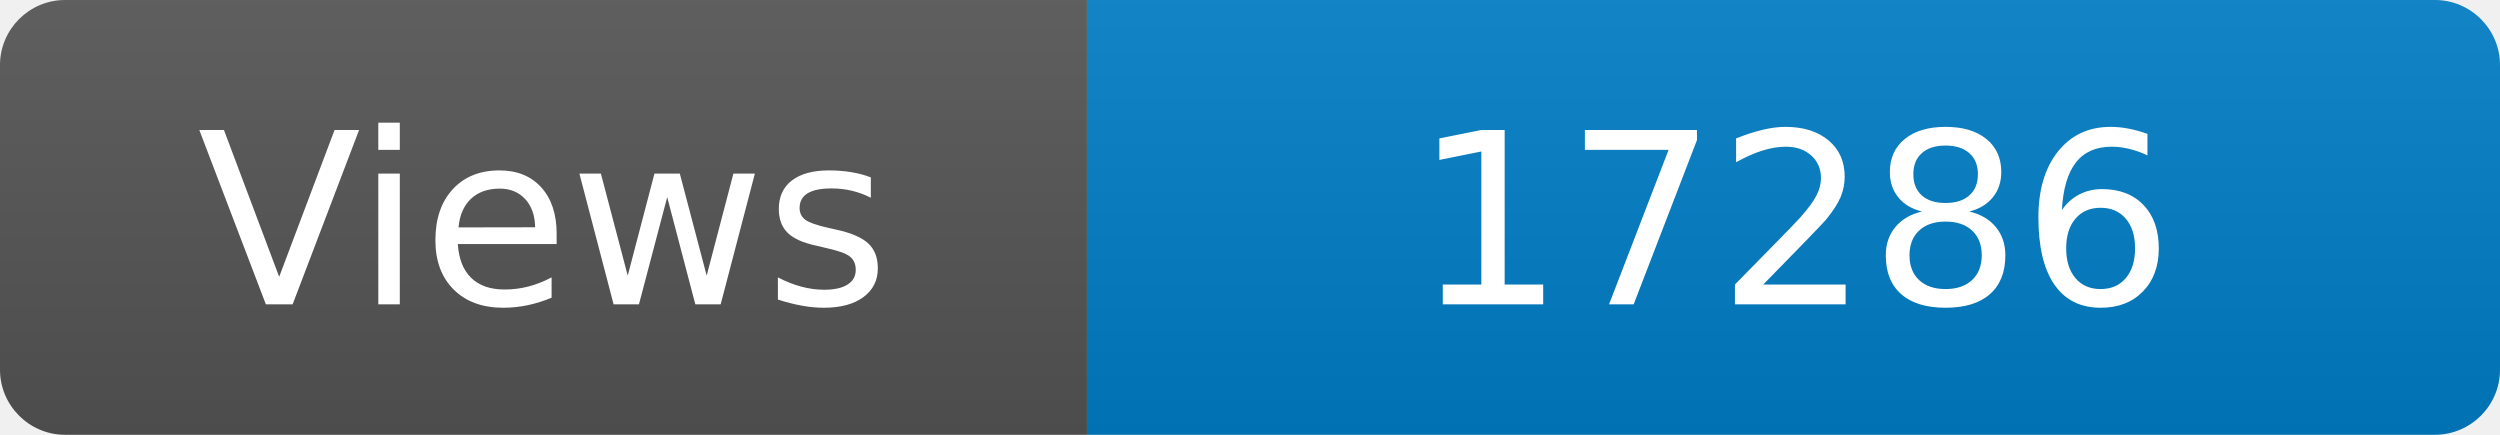
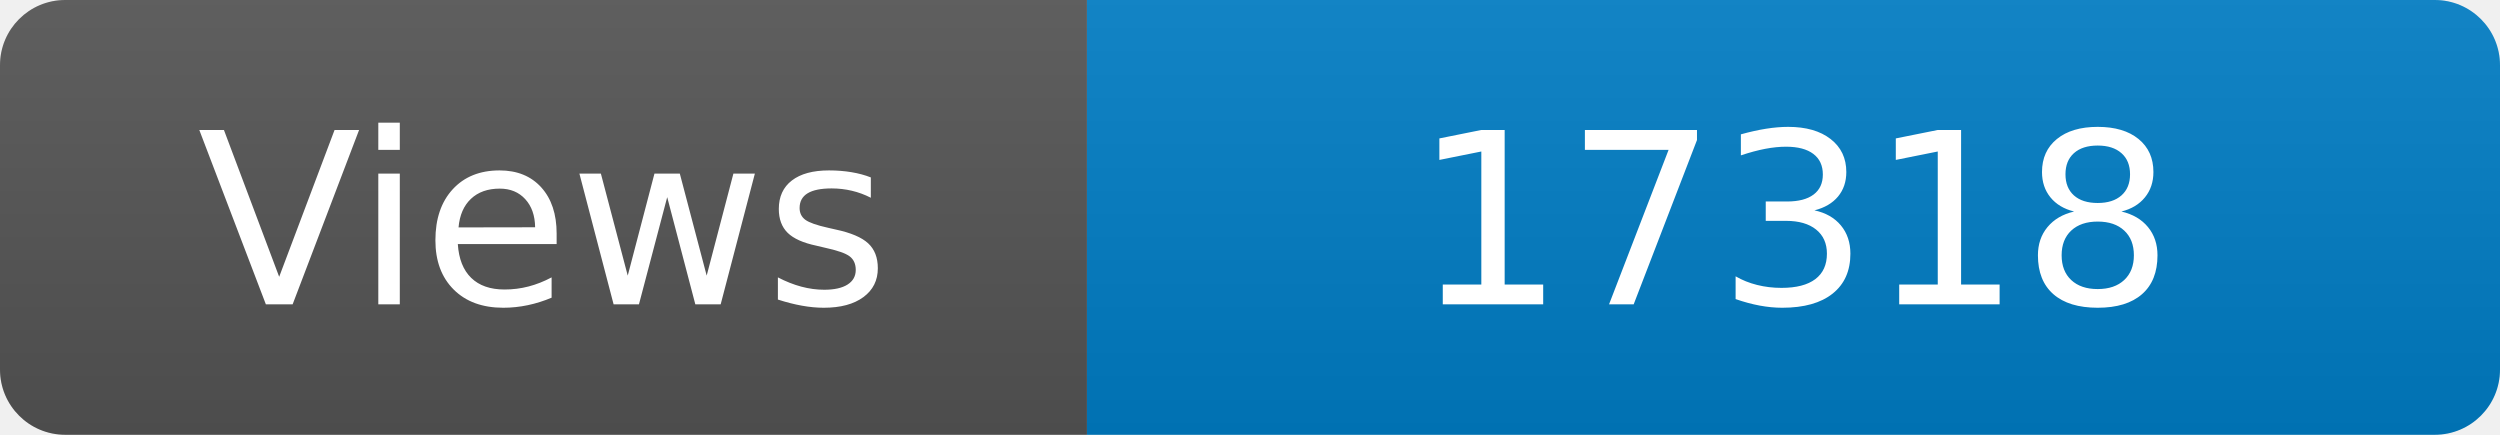
<svg xmlns="http://www.w3.org/2000/svg" width="115" height="20" role="img" aria-label="Maintained?: yes">
  <linearGradient id="s" x2="0" y2="100%">
    <stop offset="0" stop-color="#bbb" stop-opacity=".1" />
    <stop offset="1" stop-opacity=".1" />
  </linearGradient>
  <clipPath id="r">
    <rect width="115" height="20" rx="3" fill="#fff" />
  </clipPath>
  <g clip-path="url(#r)">
    <rect width="50" height="20" fill="#555" />
    <rect x="50" width="160" height="20" fill="#007ec6" />
    <rect width="115" height="20" fill="url(#s)" />
  </g>
  <g fill="#fff" text-anchor="middle" font-family="Verdana,Geneva,DejaVu Sans,sans-serif" font-size="110">
    <text x="250" y="140" transform="scale(.1)" fill="#fff">Views</text>
-     <text x="825" y="140" transform="scale(.1)" fill="#fff">17286</text>
+     <text x="825" y="140" transform="scale(.1)" fill="#fff">17318</text>
  </g>
</svg>
